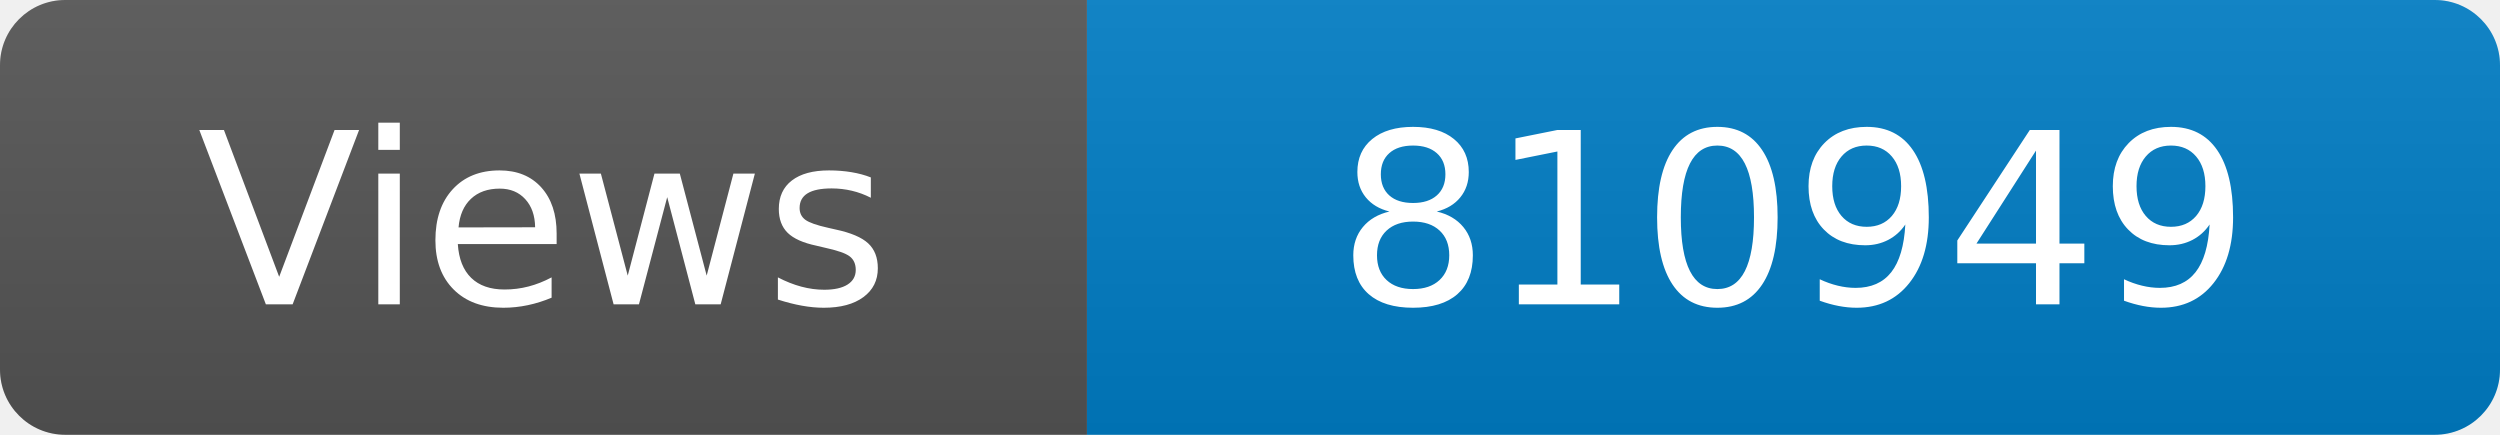
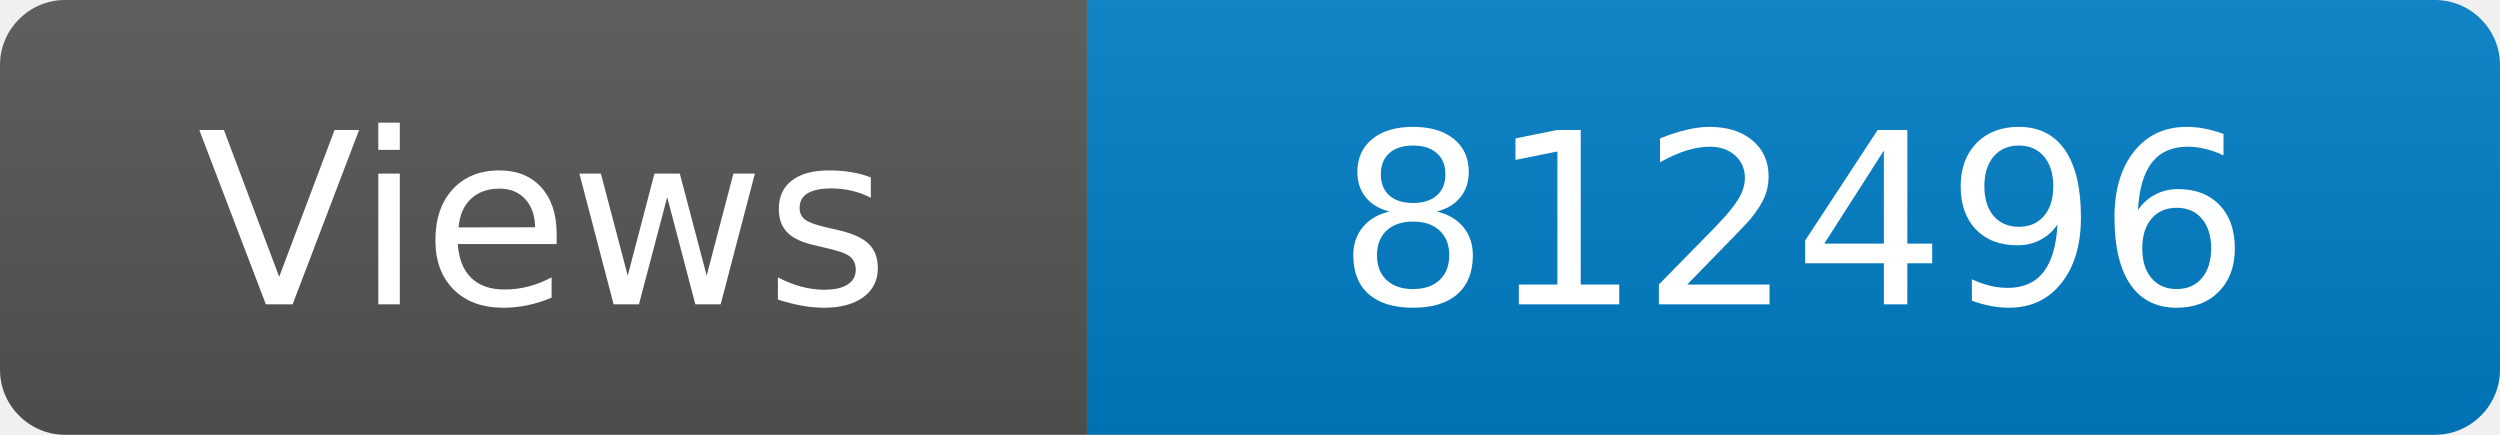
<svg xmlns="http://www.w3.org/2000/svg" width="115" height="20" role="img" aria-label="Maintained?: yes">
  <linearGradient id="s" x2="0" y2="100%">
    <stop offset="0" stop-color="#bbb" stop-opacity=".1" />
    <stop offset="1" stop-opacity=".1" />
  </linearGradient>
  <clipPath id="r">
    <rect width="115" height="20" rx="3" fill="#fff" />
  </clipPath>
  <g clip-path="url(#r)">
    <rect width="50" height="20" fill="#555" />
    <rect x="50" width="160" height="20" fill="#007ec6" />
    <rect width="115" height="20" fill="url(#s)" />
  </g>
  <g fill="#fff" text-anchor="middle" font-family="Verdana,Geneva,DejaVu Sans,sans-serif" font-size="110">
    <text x="250" y="140" transform="scale(.1)" fill="#fff">Views</text>
-     <text x="825" y="140" transform="scale(.1)" fill="#fff">810949</text>
+     <text x="825" y="140" transform="scale(.1)" fill="#fff">812496</text>
  </g>
</svg>
